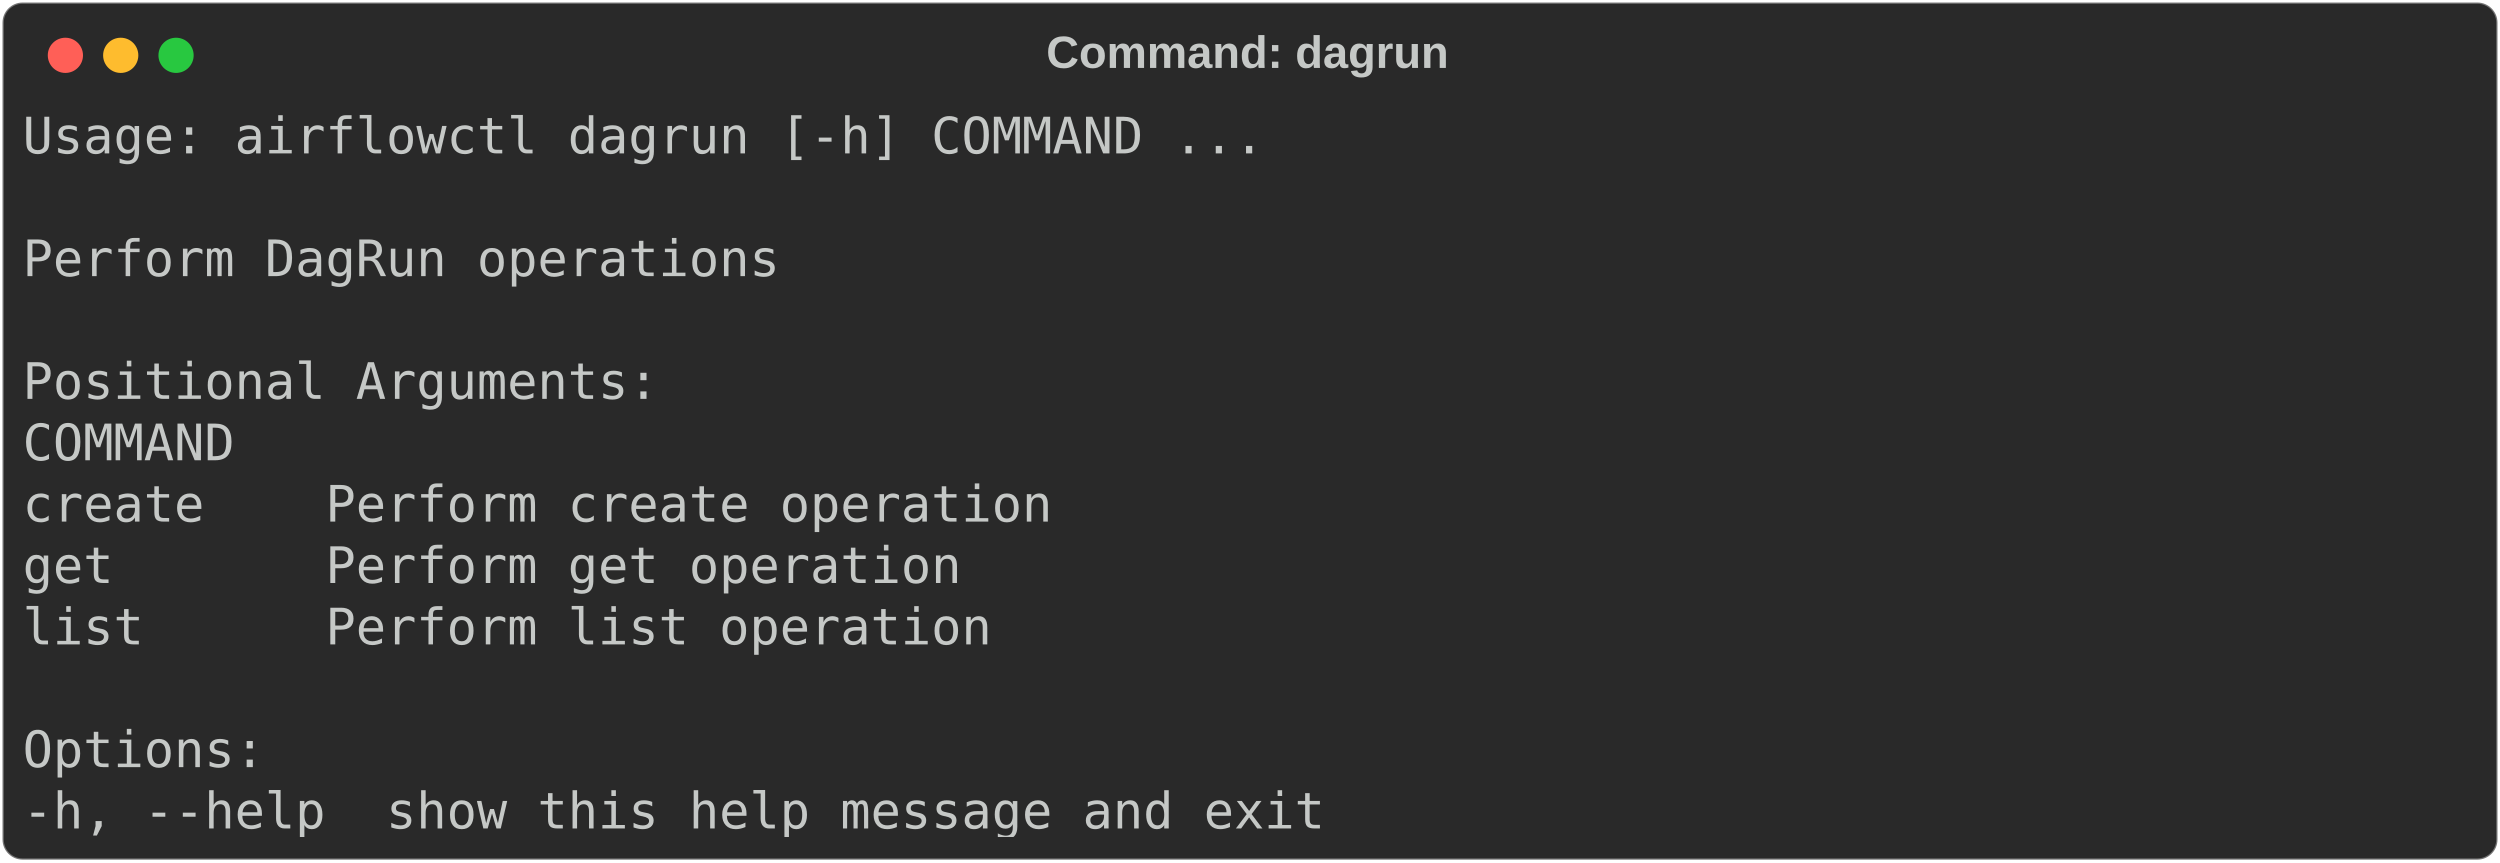
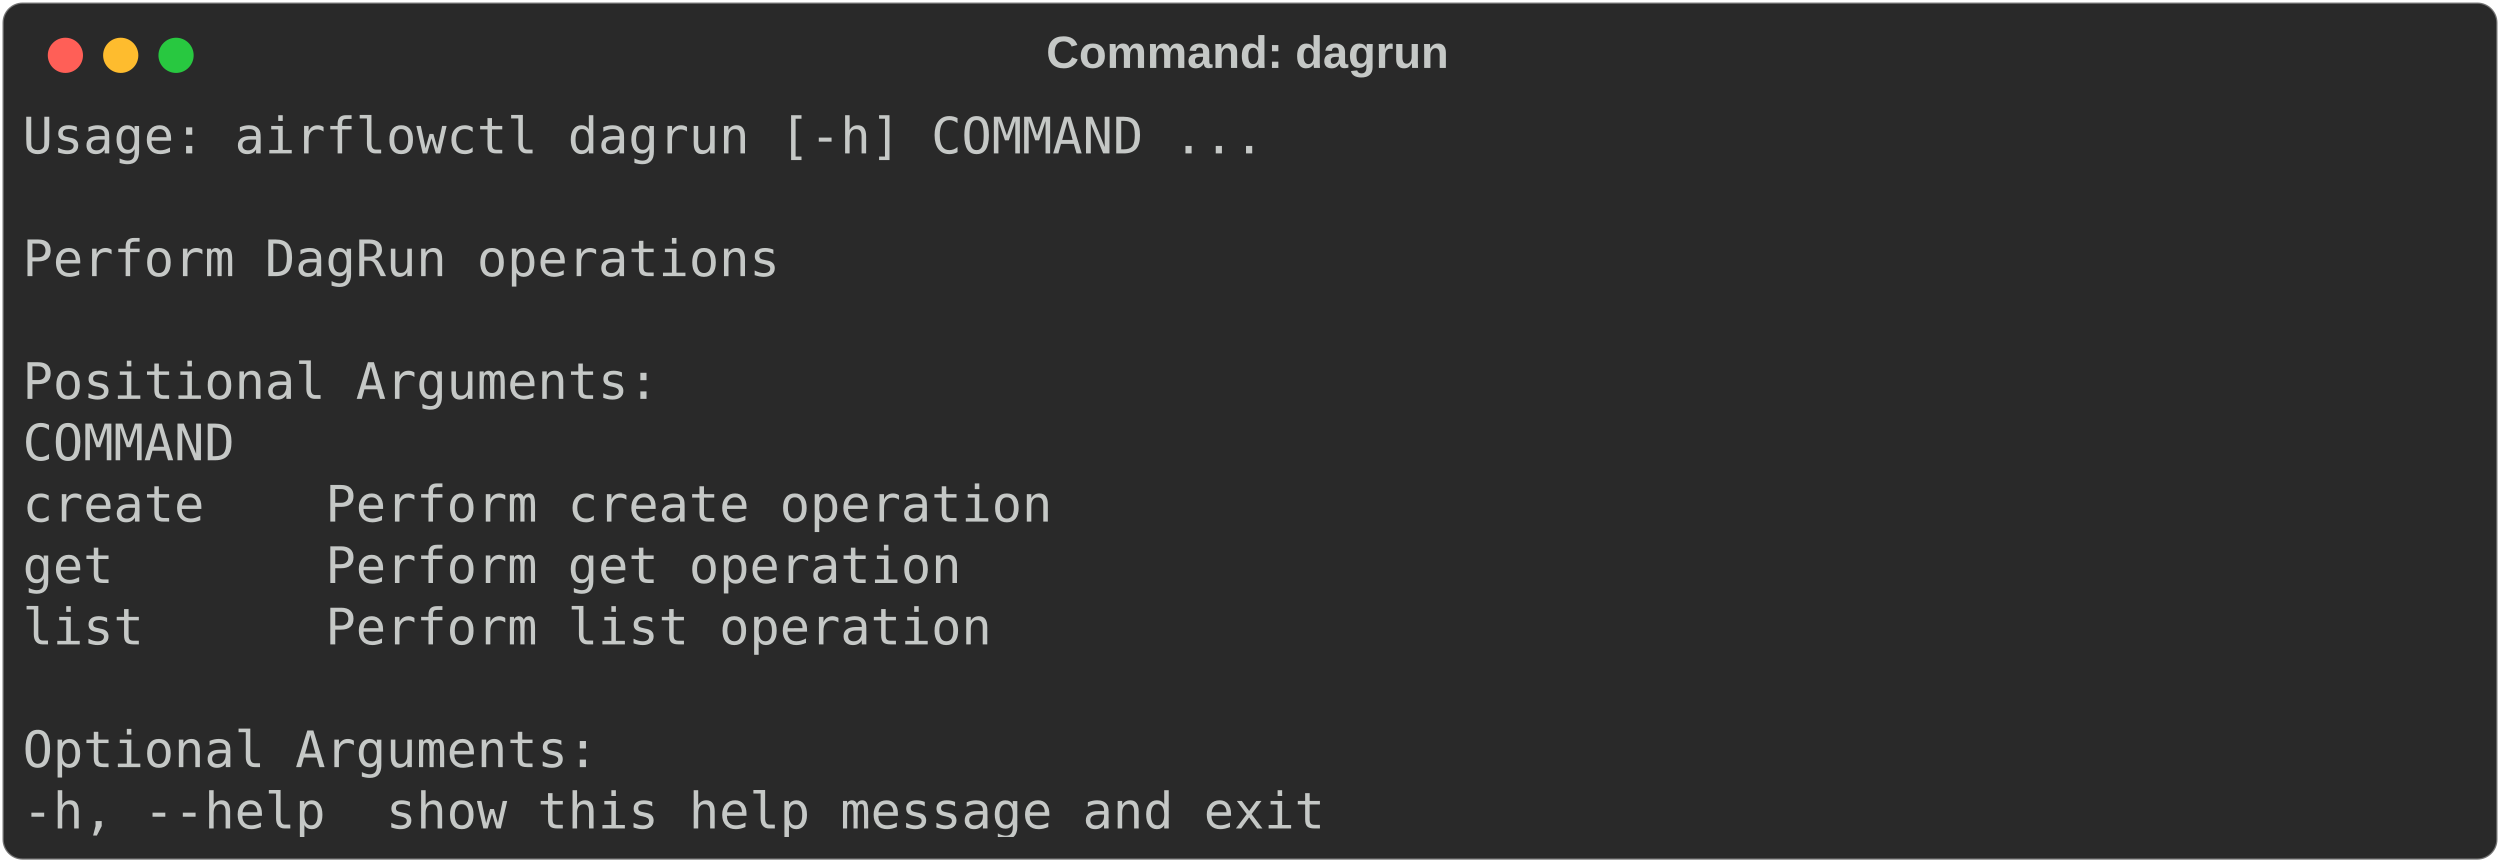
<svg xmlns="http://www.w3.org/2000/svg" class="rich-terminal" viewBox="0 0 994 342.8">
  <style>

    @font-face {
        font-family: "Fira Code";
        src: local("FiraCode-Regular"),
                url("https://cdnjs.cloudflare.com/ajax/libs/firacode/6.2.0/woff2/FiraCode-Regular.woff2") format("woff2"),
                url("https://cdnjs.cloudflare.com/ajax/libs/firacode/6.2.0/woff/FiraCode-Regular.woff") format("woff");
        font-style: normal;
        font-weight: 400;
    }
    @font-face {
        font-family: "Fira Code";
        src: local("FiraCode-Bold"),
                url("https://cdnjs.cloudflare.com/ajax/libs/firacode/6.2.0/woff2/FiraCode-Bold.woff2") format("woff2"),
                url("https://cdnjs.cloudflare.com/ajax/libs/firacode/6.2.0/woff/FiraCode-Bold.woff") format("woff");
        font-style: bold;
        font-weight: 700;
    }

-     .terminal-1550757437-matrix {
+     .terminal-668054125-matrix {
        font-family: Fira Code, monospace;
        font-size: 20px;
        line-height: 24.4px;
        font-variant-east-asian: full-width;
    }

-     .terminal-1550757437-title {
+     .terminal-668054125-title {
        font-size: 18px;
        font-weight: bold;
        font-family: arial;
    }

-     .terminal-1550757437-r1 { fill: #c5c8c6 }
+     .terminal-668054125-r1 { fill: #c5c8c6 }
    </style>
  <defs>
-     <clipPath id="terminal-1550757437-clip-terminal">
+     <clipPath id="terminal-668054125-clip-terminal">
      <rect x="0" y="0" width="975.0" height="291.8" />
    </clipPath>
-     <clipPath id="terminal-1550757437-line-0">
+     <clipPath id="terminal-668054125-line-0">
      <rect x="0" y="1.5" width="976" height="24.65" />
    </clipPath>
-     <clipPath id="terminal-1550757437-line-1">
+     <clipPath id="terminal-668054125-line-1">
      <rect x="0" y="25.9" width="976" height="24.65" />
    </clipPath>
-     <clipPath id="terminal-1550757437-line-2">
+     <clipPath id="terminal-668054125-line-2">
      <rect x="0" y="50.3" width="976" height="24.65" />
    </clipPath>
-     <clipPath id="terminal-1550757437-line-3">
+     <clipPath id="terminal-668054125-line-3">
      <rect x="0" y="74.7" width="976" height="24.65" />
    </clipPath>
-     <clipPath id="terminal-1550757437-line-4">
+     <clipPath id="terminal-668054125-line-4">
      <rect x="0" y="99.1" width="976" height="24.65" />
    </clipPath>
-     <clipPath id="terminal-1550757437-line-5">
+     <clipPath id="terminal-668054125-line-5">
      <rect x="0" y="123.5" width="976" height="24.65" />
    </clipPath>
-     <clipPath id="terminal-1550757437-line-6">
+     <clipPath id="terminal-668054125-line-6">
      <rect x="0" y="147.9" width="976" height="24.65" />
    </clipPath>
-     <clipPath id="terminal-1550757437-line-7">
+     <clipPath id="terminal-668054125-line-7">
      <rect x="0" y="172.3" width="976" height="24.65" />
    </clipPath>
-     <clipPath id="terminal-1550757437-line-8">
+     <clipPath id="terminal-668054125-line-8">
      <rect x="0" y="196.7" width="976" height="24.65" />
    </clipPath>
-     <clipPath id="terminal-1550757437-line-9">
+     <clipPath id="terminal-668054125-line-9">
      <rect x="0" y="221.1" width="976" height="24.65" />
    </clipPath>
-     <clipPath id="terminal-1550757437-line-10">
+     <clipPath id="terminal-668054125-line-10">
      <rect x="0" y="245.5" width="976" height="24.65" />
    </clipPath>
  </defs>
  <rect fill="#292929" stroke="rgba(255,255,255,0.35)" stroke-width="1" x="1" y="1" width="992" height="340.8" rx="8" />
-   <text class="terminal-1550757437-title" fill="#c5c8c6" text-anchor="middle" x="496" y="27">Command: dagrun</text>
+   <text class="terminal-668054125-title" fill="#c5c8c6" text-anchor="middle" x="496" y="27">Command: dagrun</text>
  <g transform="translate(26,22)">
    <circle cx="0" cy="0" r="7" fill="#ff5f57" />
    <circle cx="22" cy="0" r="7" fill="#febc2e" />
    <circle cx="44" cy="0" r="7" fill="#28c840" />
  </g>
-   <g transform="translate(9, 41)" clip-path="url(#terminal-1550757437-clip-terminal)">
-     <g class="terminal-1550757437-matrix">
-       <text class="terminal-1550757437-r1" x="0" y="20" textLength="500.2" clip-path="url(#terminal-1550757437-line-0)">Usage: airflowctl dagrun [-h] COMMAND ...</text>
-       <text class="terminal-1550757437-r1" x="976" y="20" textLength="12.2" clip-path="url(#terminal-1550757437-line-0)">
+   <g transform="translate(9, 41)" clip-path="url(#terminal-668054125-clip-terminal)">
+     <g class="terminal-668054125-matrix">
+       <text class="terminal-668054125-r1" x="0" y="20" textLength="500.2" clip-path="url(#terminal-668054125-line-0)">Usage: airflowctl dagrun [-h] COMMAND ...</text>
+       <text class="terminal-668054125-r1" x="976" y="20" textLength="12.2" clip-path="url(#terminal-668054125-line-0)">
</text>
-       <text class="terminal-1550757437-r1" x="976" y="44.4" textLength="12.2" clip-path="url(#terminal-1550757437-line-1)">
+       <text class="terminal-668054125-r1" x="976" y="44.4" textLength="12.2" clip-path="url(#terminal-668054125-line-1)">
</text>
-       <text class="terminal-1550757437-r1" x="0" y="68.8" textLength="305" clip-path="url(#terminal-1550757437-line-2)">Perform DagRun operations</text>
-       <text class="terminal-1550757437-r1" x="976" y="68.8" textLength="12.2" clip-path="url(#terminal-1550757437-line-2)">
+       <text class="terminal-668054125-r1" x="0" y="68.8" textLength="305" clip-path="url(#terminal-668054125-line-2)">Perform DagRun operations</text>
+       <text class="terminal-668054125-r1" x="976" y="68.8" textLength="12.2" clip-path="url(#terminal-668054125-line-2)">
</text>
-       <text class="terminal-1550757437-r1" x="976" y="93.2" textLength="12.2" clip-path="url(#terminal-1550757437-line-3)">
+       <text class="terminal-668054125-r1" x="976" y="93.2" textLength="12.2" clip-path="url(#terminal-668054125-line-3)">
</text>
-       <text class="terminal-1550757437-r1" x="0" y="117.6" textLength="256.2" clip-path="url(#terminal-1550757437-line-4)">Positional Arguments:</text>
-       <text class="terminal-1550757437-r1" x="976" y="117.6" textLength="12.2" clip-path="url(#terminal-1550757437-line-4)">
+       <text class="terminal-668054125-r1" x="0" y="117.6" textLength="256.2" clip-path="url(#terminal-668054125-line-4)">Positional Arguments:</text>
+       <text class="terminal-668054125-r1" x="976" y="117.6" textLength="12.2" clip-path="url(#terminal-668054125-line-4)">
</text>
-       <text class="terminal-1550757437-r1" x="0" y="142" textLength="109.8" clip-path="url(#terminal-1550757437-line-5)">  COMMAND</text>
-       <text class="terminal-1550757437-r1" x="976" y="142" textLength="12.2" clip-path="url(#terminal-1550757437-line-5)">
+       <text class="terminal-668054125-r1" x="0" y="142" textLength="109.8" clip-path="url(#terminal-668054125-line-5)">  COMMAND</text>
+       <text class="terminal-668054125-r1" x="976" y="142" textLength="12.2" clip-path="url(#terminal-668054125-line-5)">
</text>
-       <text class="terminal-1550757437-r1" x="0" y="166.4" textLength="463.6" clip-path="url(#terminal-1550757437-line-6)">    create    Perform create operation</text>
-       <text class="terminal-1550757437-r1" x="976" y="166.4" textLength="12.2" clip-path="url(#terminal-1550757437-line-6)">
+       <text class="terminal-668054125-r1" x="0" y="166.4" textLength="463.6" clip-path="url(#terminal-668054125-line-6)">    create    Perform create operation</text>
+       <text class="terminal-668054125-r1" x="976" y="166.4" textLength="12.2" clip-path="url(#terminal-668054125-line-6)">
</text>
-       <text class="terminal-1550757437-r1" x="0" y="190.8" textLength="427" clip-path="url(#terminal-1550757437-line-7)">    get       Perform get operation</text>
-       <text class="terminal-1550757437-r1" x="976" y="190.8" textLength="12.2" clip-path="url(#terminal-1550757437-line-7)">
+       <text class="terminal-668054125-r1" x="0" y="190.8" textLength="427" clip-path="url(#terminal-668054125-line-7)">    get       Perform get operation</text>
+       <text class="terminal-668054125-r1" x="976" y="190.8" textLength="12.2" clip-path="url(#terminal-668054125-line-7)">
</text>
-       <text class="terminal-1550757437-r1" x="0" y="215.2" textLength="439.2" clip-path="url(#terminal-1550757437-line-8)">    list      Perform list operation</text>
-       <text class="terminal-1550757437-r1" x="976" y="215.2" textLength="12.2" clip-path="url(#terminal-1550757437-line-8)">
+       <text class="terminal-668054125-r1" x="0" y="215.2" textLength="439.2" clip-path="url(#terminal-668054125-line-8)">    list      Perform list operation</text>
+       <text class="terminal-668054125-r1" x="976" y="215.2" textLength="12.2" clip-path="url(#terminal-668054125-line-8)">
</text>
-       <text class="terminal-1550757437-r1" x="976" y="239.6" textLength="12.2" clip-path="url(#terminal-1550757437-line-9)">
+       <text class="terminal-668054125-r1" x="976" y="239.6" textLength="12.2" clip-path="url(#terminal-668054125-line-9)">
</text>
-       <text class="terminal-1550757437-r1" x="0" y="264" textLength="97.6" clip-path="url(#terminal-1550757437-line-10)">Options:</text>
-       <text class="terminal-1550757437-r1" x="976" y="264" textLength="12.2" clip-path="url(#terminal-1550757437-line-10)">
+       <text class="terminal-668054125-r1" x="0" y="264" textLength="231.8" clip-path="url(#terminal-668054125-line-10)">Optional Arguments:</text>
+       <text class="terminal-668054125-r1" x="976" y="264" textLength="12.2" clip-path="url(#terminal-668054125-line-10)">
</text>
-       <text class="terminal-1550757437-r1" x="0" y="288.4" textLength="549" clip-path="url(#terminal-1550757437-line-11)">  -h, --help  show this help message and exit</text>
-       <text class="terminal-1550757437-r1" x="976" y="288.4" textLength="12.2" clip-path="url(#terminal-1550757437-line-11)">
+       <text class="terminal-668054125-r1" x="0" y="288.4" textLength="549" clip-path="url(#terminal-668054125-line-11)">  -h, --help  show this help message and exit</text>
+       <text class="terminal-668054125-r1" x="976" y="288.4" textLength="12.2" clip-path="url(#terminal-668054125-line-11)">
</text>
    </g>
  </g>
</svg>
